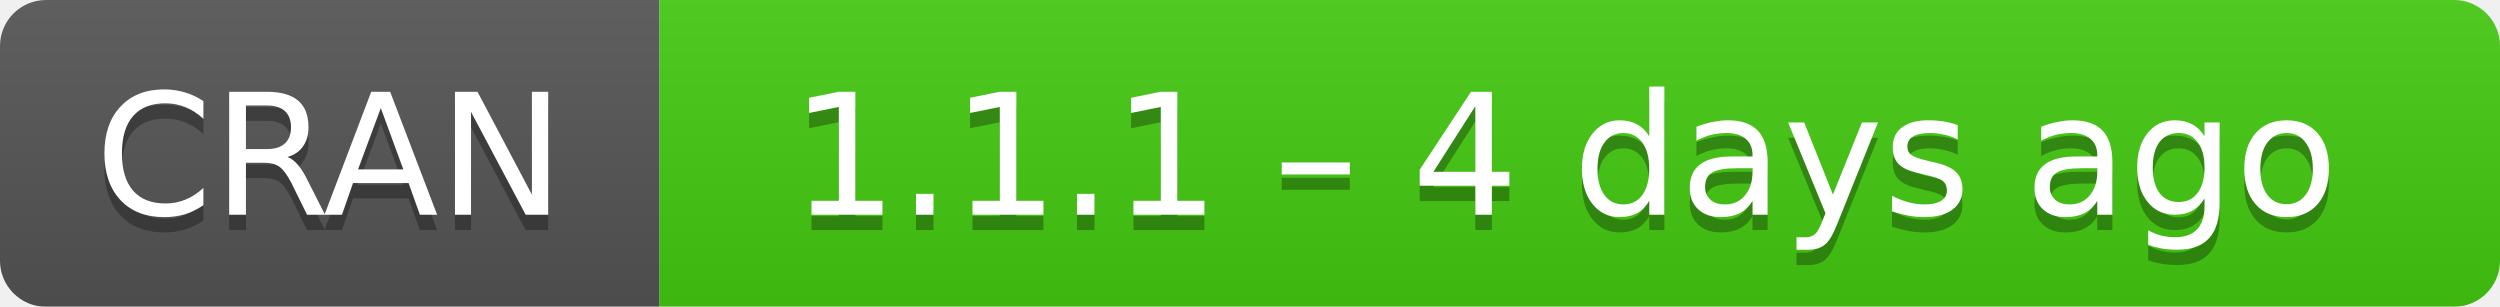
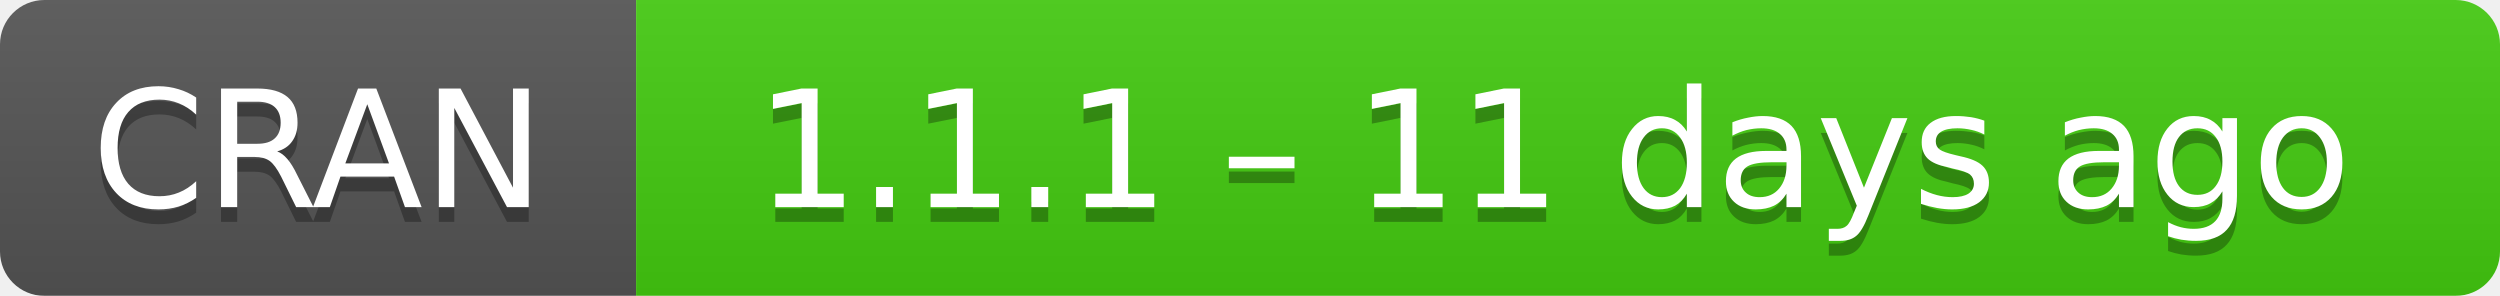
- <svg xmlns="http://www.w3.org/2000/svg" width="163" height="20" aria-label="CRAN 1.1.1 – 4 days ago">
+ <svg xmlns="http://www.w3.org/2000/svg" width="169" height="20" aria-label="CRAN 1.1.1 – 11 days ago">
  <linearGradient id="b" x2="0" y2="100%">
    <stop offset="0" stop-color="#bbb" stop-opacity=".1" />
    <stop offset="1" stop-opacity=".1" />
  </linearGradient>
  <mask id="a">
-     <rect width="163" height="20" rx="3" fill="#fff" />
+     <rect width="169" height="20" rx="3" fill="#fff" />
  </mask>
  <g mask="url(#a)">
    <path fill="#555" d="M0 0h43v20H0z" />
-     <path fill="#4c1" d="M43 0h141v20H43z" />
-     <path fill="url(#b)" d="M0 0h163v20H0z" />
+     <path fill="#4c1" d="M43 0h147v20H43z" />
+     <path fill="url(#b)" d="M0 0h169v20H0z" />
  </g>
  <g fill="#fff" text-anchor="middle" font-family="DejaVu Sans,Verdana,Geneva,sans-serif" font-size="11">
    <text x="21.5" y="15" fill="#010101" fill-opacity=".3">
      CRAN
    </text>
    <text x="21.5" y="14">
      CRAN
    </text>
-     <text x="102" y="15" fill="#010101" fill-opacity=".3">
-       1.1.1 – 4 days ago
+     <text x="105" y="15" fill="#010101" fill-opacity=".3">
+       1.1.1 – 11 days ago
    </text>
-     <text x="102" y="14">
-       1.1.1 – 4 days ago
+     <text x="105" y="14">
+       1.1.1 – 11 days ago
    </text>
  </g>
</svg>
